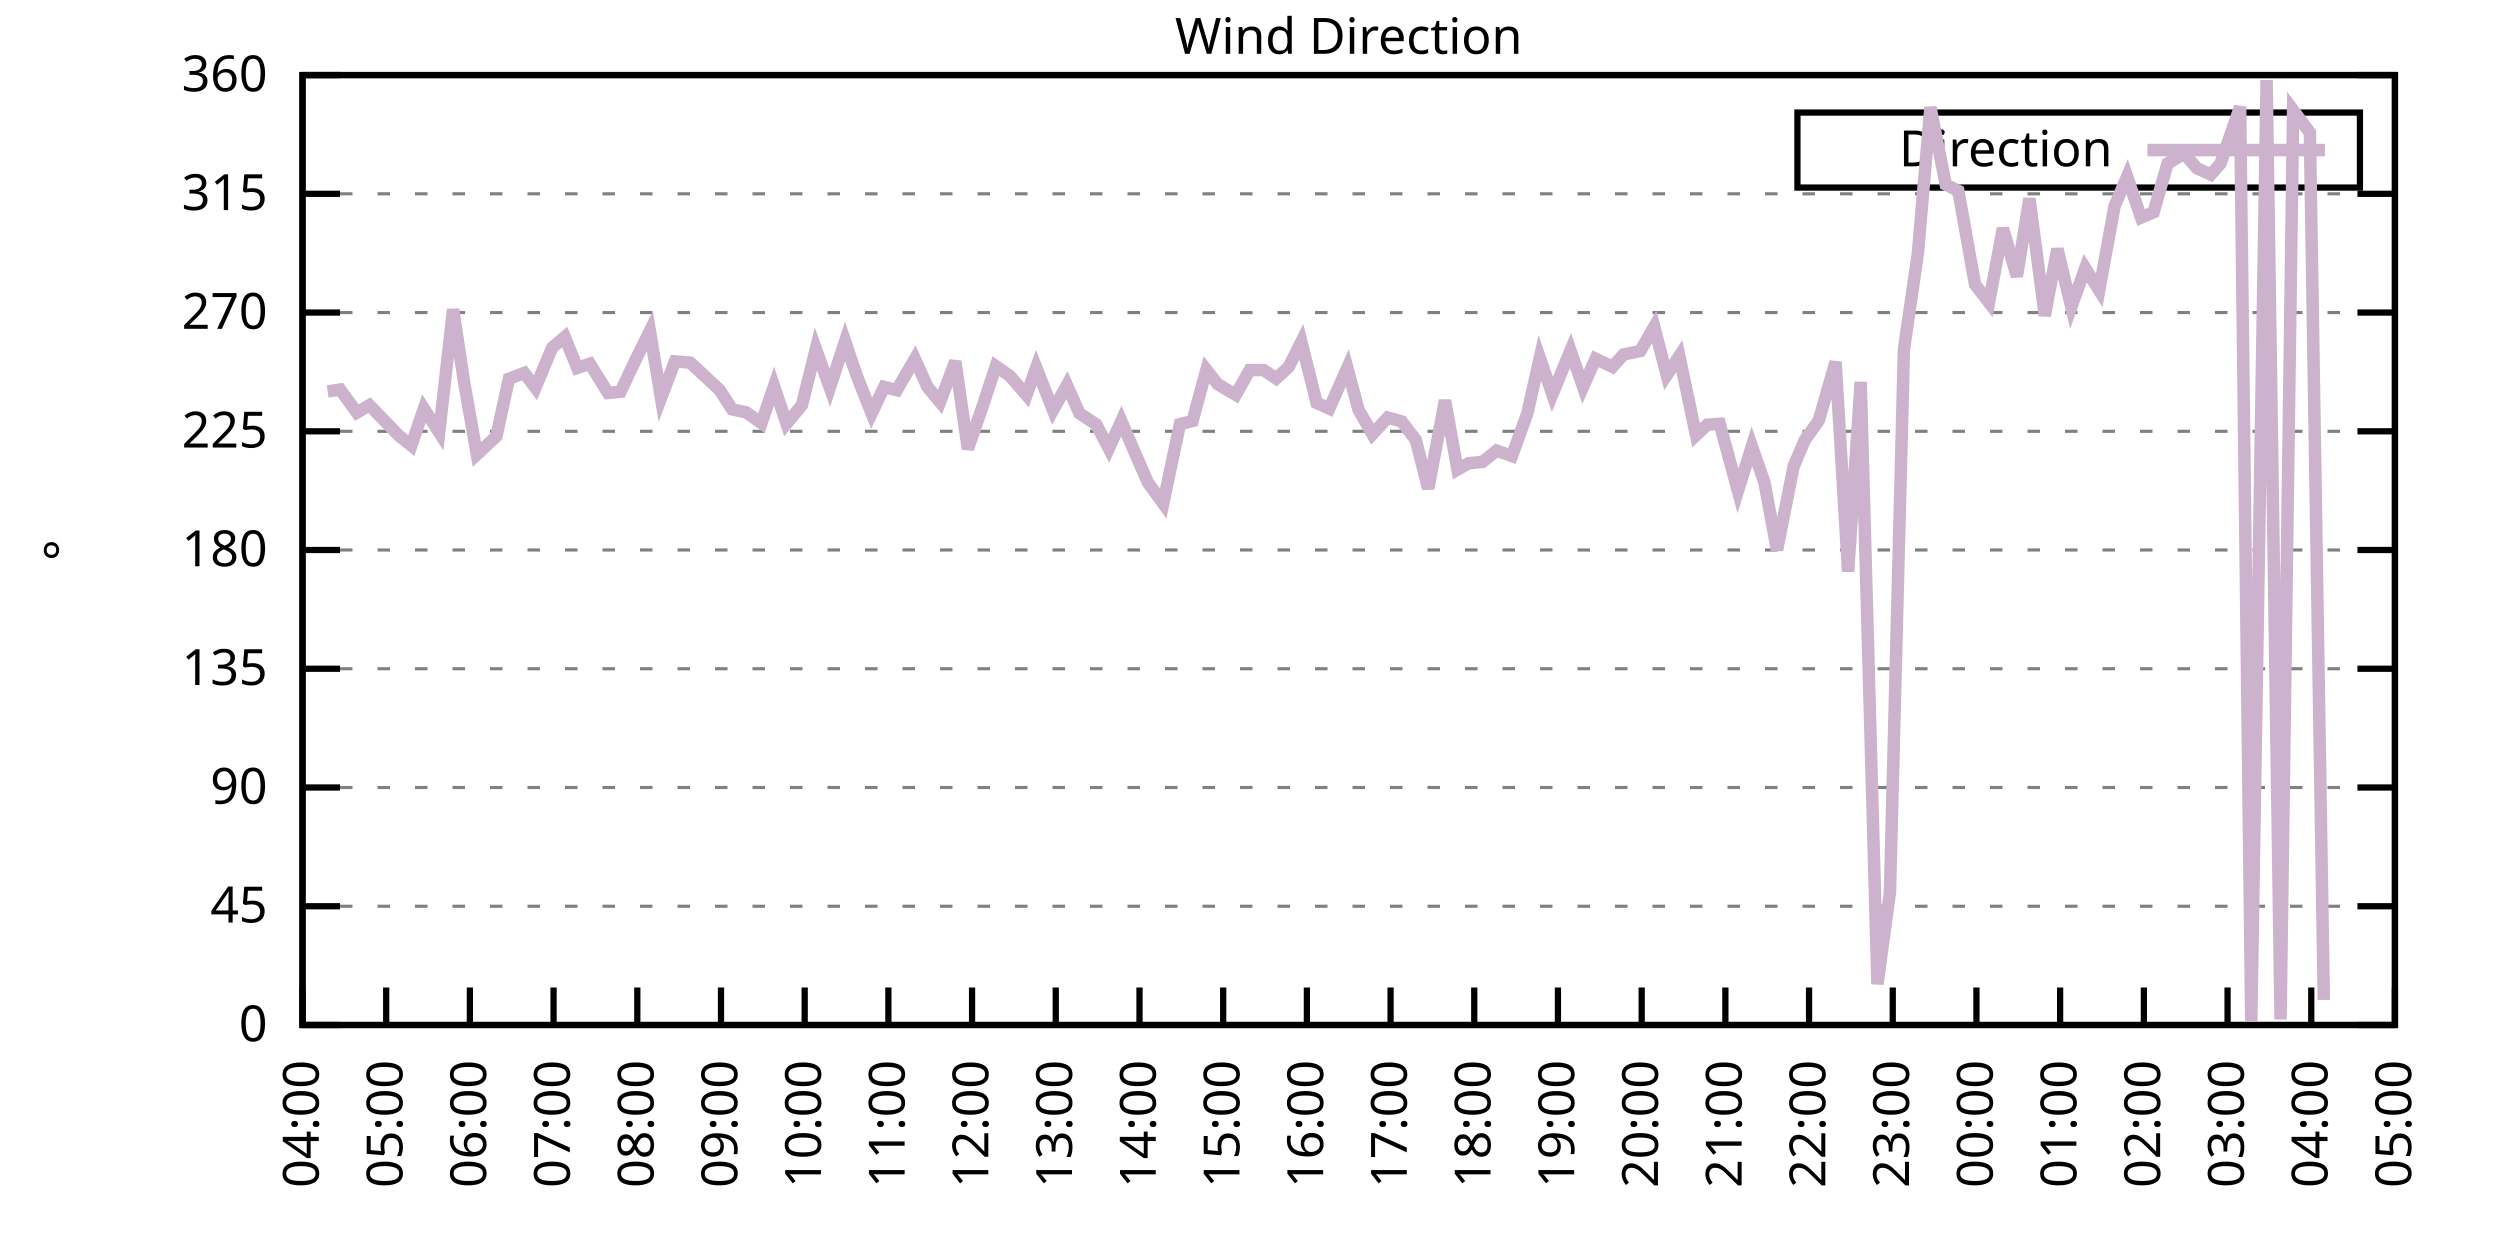
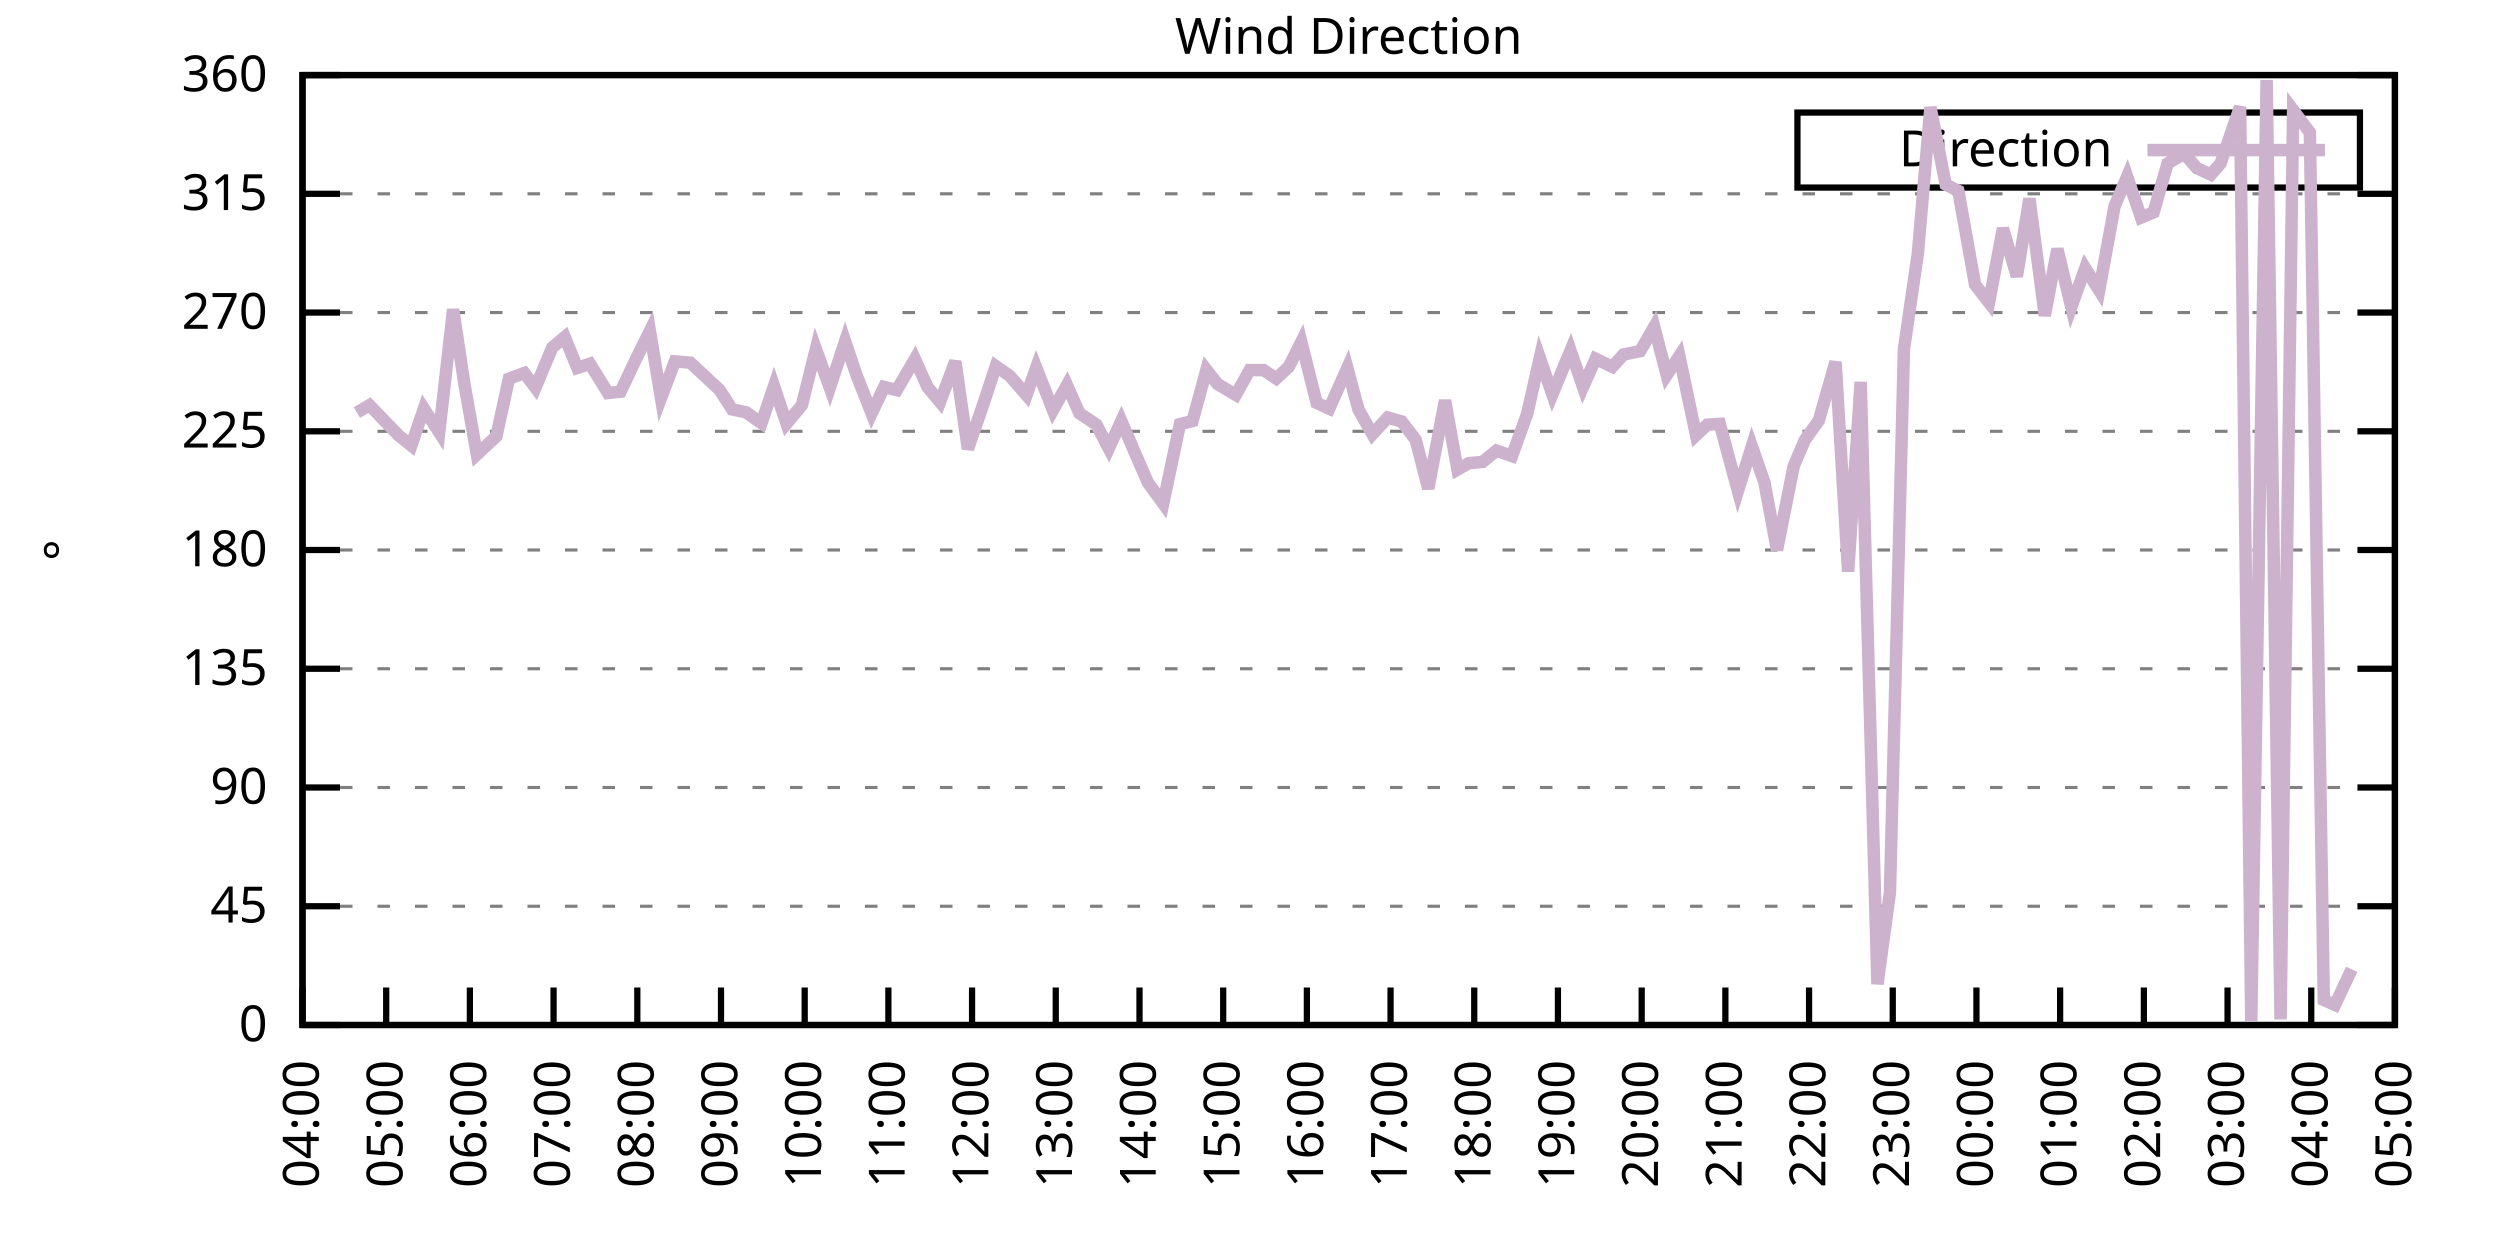
<svg xmlns="http://www.w3.org/2000/svg" xmlns:xlink="http://www.w3.org/1999/xlink" width="400" height="200" viewBox="0 0 400 200">
  <g id="gnuplot_canvas">
    <rect x="0" y="0" width="400" height="200" fill="none" />
    <defs>
      <circle id="gpDot" r="0.5" stroke-width="0.5" stroke="currentColor" />
      <path id="gpPt0" stroke-width="0.333" stroke="currentColor" d="M-1,0 h2 M0,-1 v2" />
      <path id="gpPt1" stroke-width="0.333" stroke="currentColor" d="M-1,-1 L1,1 M1,-1 L-1,1" />
      <path id="gpPt2" stroke-width="0.333" stroke="currentColor" d="M-1,0 L1,0 M0,-1 L0,1 M-1,-1 L1,1 M-1,1 L1,-1" />
      <rect id="gpPt3" stroke-width="0.333" stroke="currentColor" x="-1" y="-1" width="2" height="2" />
      <rect id="gpPt4" stroke-width="0.333" stroke="currentColor" fill="currentColor" x="-1" y="-1" width="2" height="2" />
      <circle id="gpPt5" stroke-width="0.333" stroke="currentColor" cx="0" cy="0" r="1" />
      <use xlink:href="#gpPt5" id="gpPt6" fill="currentColor" stroke="none" />
      <path id="gpPt7" stroke-width="0.333" stroke="currentColor" d="M0,-1.33 L-1.33,0.67 L1.33,0.67 z" />
      <use xlink:href="#gpPt7" id="gpPt8" fill="currentColor" stroke="none" />
      <use xlink:href="#gpPt7" id="gpPt9" stroke="currentColor" transform="rotate(180)" />
      <use xlink:href="#gpPt9" id="gpPt10" fill="currentColor" stroke="none" />
      <use xlink:href="#gpPt3" id="gpPt11" stroke="currentColor" transform="rotate(45)" />
      <use xlink:href="#gpPt11" id="gpPt12" fill="currentColor" stroke="none" />
      <path id="gpPt13" stroke-width="0.333" stroke="currentColor" d="M0,1.330 L1.265,0.411 L0.782,-1.067 L-0.782,-1.076 L-1.265,0.411 z" />
      <use xlink:href="#gpPt13" id="gpPt14" fill="currentColor" stroke="none" />
      <filter id="textbox" filterUnits="objectBoundingBox" x="0" y="0" height="1" width="1">
        <feFlood flood-color="white" flood-opacity="1" result="bgnd" />
        <feComposite in="SourceGraphic" in2="bgnd" operator="atop" />
      </filter>
      <filter id="greybox" filterUnits="objectBoundingBox" x="0" y="0" height="1" width="1">
        <feFlood flood-color="lightgrey" flood-opacity="1" result="grey" />
        <feComposite in="SourceGraphic" in2="grey" operator="atop" />
      </filter>
    </defs>
    <g fill="none" color="white" stroke="currentColor" stroke-width="1.00" stroke-linecap="butt" stroke-linejoin="miter">
</g>
    <g fill="none" color="black" stroke="currentColor" stroke-width="1.00" stroke-linecap="butt" stroke-linejoin="miter">
      <g stroke="none" shape-rendering="crispEdges">
        <polygon fill="rgb(255, 255, 255)" points="48.40,164.00 383.18,164.00 383.18,12.02 48.40,12.02 " />
      </g>
    </g>
    <g fill="none" color="black" stroke="currentColor" stroke-width="1.00" stroke-linecap="butt" stroke-linejoin="miter">
</g>
    <g fill="none" color="black" stroke="black" stroke-width="0.50" stroke-linecap="butt" stroke-linejoin="miter">
</g>
    <g fill="none" color="gray" stroke="currentColor" stroke-width="0.50" stroke-linecap="butt" stroke-linejoin="miter">
      <path stroke="gray" stroke-dasharray="2,4" class="gridline" d="M48.40,164.00 L383.19,164.00  " />
    </g>
    <g fill="none" color="gray" stroke="gray" stroke-width="1.00" stroke-linecap="butt" stroke-linejoin="miter">
</g>
    <g fill="none" color="black" stroke="currentColor" stroke-width="1.00" stroke-linecap="butt" stroke-linejoin="miter">
      <path stroke="black" d="M48.40,164.00 L54.40,164.00 M383.19,164.00 L377.19,164.00  " />
      <g transform="translate(42.80,166.60)" stroke="none" fill="black" font-family="Sans" font-size="8.00" text-anchor="end">
        <text>
          <tspan font-family="Sans"> 0</tspan>
        </text>
      </g>
    </g>
    <g fill="none" color="black" stroke="currentColor" stroke-width="1.00" stroke-linecap="butt" stroke-linejoin="miter">
</g>
    <g fill="none" color="black" stroke="black" stroke-width="0.50" stroke-linecap="butt" stroke-linejoin="miter">
</g>
    <g fill="none" color="gray" stroke="currentColor" stroke-width="0.50" stroke-linecap="butt" stroke-linejoin="miter">
      <path stroke="gray" stroke-dasharray="2,4" class="gridline" d="M48.40,145.00 L383.19,145.00  " />
    </g>
    <g fill="none" color="gray" stroke="gray" stroke-width="1.00" stroke-linecap="butt" stroke-linejoin="miter">
</g>
    <g fill="none" color="black" stroke="currentColor" stroke-width="1.00" stroke-linecap="butt" stroke-linejoin="miter">
      <path stroke="black" d="M48.40,145.00 L54.40,145.00 M383.19,145.00 L377.19,145.00  " />
      <g transform="translate(42.80,147.60)" stroke="none" fill="black" font-family="Sans" font-size="8.00" text-anchor="end">
        <text>
          <tspan font-family="Sans"> 45</tspan>
        </text>
      </g>
    </g>
    <g fill="none" color="black" stroke="currentColor" stroke-width="1.00" stroke-linecap="butt" stroke-linejoin="miter">
</g>
    <g fill="none" color="black" stroke="black" stroke-width="0.50" stroke-linecap="butt" stroke-linejoin="miter">
</g>
    <g fill="none" color="gray" stroke="currentColor" stroke-width="0.50" stroke-linecap="butt" stroke-linejoin="miter">
      <path stroke="gray" stroke-dasharray="2,4" class="gridline" d="M48.40,126.00 L383.19,126.00  " />
    </g>
    <g fill="none" color="gray" stroke="gray" stroke-width="1.00" stroke-linecap="butt" stroke-linejoin="miter">
</g>
    <g fill="none" color="black" stroke="currentColor" stroke-width="1.00" stroke-linecap="butt" stroke-linejoin="miter">
      <path stroke="black" d="M48.40,126.00 L54.40,126.00 M383.19,126.00 L377.19,126.00  " />
      <g transform="translate(42.80,128.60)" stroke="none" fill="black" font-family="Sans" font-size="8.00" text-anchor="end">
        <text>
          <tspan font-family="Sans"> 90</tspan>
        </text>
      </g>
    </g>
    <g fill="none" color="black" stroke="currentColor" stroke-width="1.00" stroke-linecap="butt" stroke-linejoin="miter">
</g>
    <g fill="none" color="black" stroke="black" stroke-width="0.50" stroke-linecap="butt" stroke-linejoin="miter">
</g>
    <g fill="none" color="gray" stroke="currentColor" stroke-width="0.50" stroke-linecap="butt" stroke-linejoin="miter">
      <path stroke="gray" stroke-dasharray="2,4" class="gridline" d="M48.40,107.00 L383.19,107.00  " />
    </g>
    <g fill="none" color="gray" stroke="gray" stroke-width="1.00" stroke-linecap="butt" stroke-linejoin="miter">
</g>
    <g fill="none" color="black" stroke="currentColor" stroke-width="1.00" stroke-linecap="butt" stroke-linejoin="miter">
      <path stroke="black" d="M48.40,107.00 L54.40,107.00 M383.19,107.00 L377.19,107.00  " />
      <g transform="translate(42.80,109.60)" stroke="none" fill="black" font-family="Sans" font-size="8.00" text-anchor="end">
        <text>
          <tspan font-family="Sans"> 135</tspan>
        </text>
      </g>
    </g>
    <g fill="none" color="black" stroke="currentColor" stroke-width="1.00" stroke-linecap="butt" stroke-linejoin="miter">
</g>
    <g fill="none" color="black" stroke="black" stroke-width="0.50" stroke-linecap="butt" stroke-linejoin="miter">
</g>
    <g fill="none" color="gray" stroke="currentColor" stroke-width="0.50" stroke-linecap="butt" stroke-linejoin="miter">
      <path stroke="gray" stroke-dasharray="2,4" class="gridline" d="M48.40,88.00 L383.19,88.00  " />
    </g>
    <g fill="none" color="gray" stroke="gray" stroke-width="1.00" stroke-linecap="butt" stroke-linejoin="miter">
</g>
    <g fill="none" color="black" stroke="currentColor" stroke-width="1.00" stroke-linecap="butt" stroke-linejoin="miter">
      <path stroke="black" d="M48.40,88.00 L54.40,88.00 M383.19,88.00 L377.19,88.00  " />
      <g transform="translate(42.80,90.60)" stroke="none" fill="black" font-family="Sans" font-size="8.00" text-anchor="end">
        <text>
          <tspan font-family="Sans"> 180</tspan>
        </text>
      </g>
    </g>
    <g fill="none" color="black" stroke="currentColor" stroke-width="1.00" stroke-linecap="butt" stroke-linejoin="miter">
</g>
    <g fill="none" color="black" stroke="black" stroke-width="0.50" stroke-linecap="butt" stroke-linejoin="miter">
</g>
    <g fill="none" color="gray" stroke="currentColor" stroke-width="0.50" stroke-linecap="butt" stroke-linejoin="miter">
      <path stroke="gray" stroke-dasharray="2,4" class="gridline" d="M48.40,69.01 L383.19,69.01  " />
    </g>
    <g fill="none" color="gray" stroke="gray" stroke-width="1.00" stroke-linecap="butt" stroke-linejoin="miter">
</g>
    <g fill="none" color="black" stroke="currentColor" stroke-width="1.00" stroke-linecap="butt" stroke-linejoin="miter">
      <path stroke="black" d="M48.40,69.01 L54.40,69.01 M383.19,69.01 L377.19,69.01  " />
      <g transform="translate(42.80,71.61)" stroke="none" fill="black" font-family="Sans" font-size="8.00" text-anchor="end">
        <text>
          <tspan font-family="Sans"> 225</tspan>
        </text>
      </g>
    </g>
    <g fill="none" color="black" stroke="currentColor" stroke-width="1.00" stroke-linecap="butt" stroke-linejoin="miter">
</g>
    <g fill="none" color="black" stroke="black" stroke-width="0.50" stroke-linecap="butt" stroke-linejoin="miter">
</g>
    <g fill="none" color="gray" stroke="currentColor" stroke-width="0.50" stroke-linecap="butt" stroke-linejoin="miter">
      <path stroke="gray" stroke-dasharray="2,4" class="gridline" d="M48.40,50.01 L383.19,50.01  " />
    </g>
    <g fill="none" color="gray" stroke="gray" stroke-width="1.00" stroke-linecap="butt" stroke-linejoin="miter">
</g>
    <g fill="none" color="black" stroke="currentColor" stroke-width="1.00" stroke-linecap="butt" stroke-linejoin="miter">
      <path stroke="black" d="M48.40,50.01 L54.40,50.01 M383.19,50.01 L377.19,50.01  " />
      <g transform="translate(42.80,52.61)" stroke="none" fill="black" font-family="Sans" font-size="8.00" text-anchor="end">
        <text>
          <tspan font-family="Sans"> 270</tspan>
        </text>
      </g>
    </g>
    <g fill="none" color="black" stroke="currentColor" stroke-width="1.00" stroke-linecap="butt" stroke-linejoin="miter">
</g>
    <g fill="none" color="black" stroke="black" stroke-width="0.50" stroke-linecap="butt" stroke-linejoin="miter">
</g>
    <g fill="none" color="gray" stroke="currentColor" stroke-width="0.50" stroke-linecap="butt" stroke-linejoin="miter">
      <path stroke="gray" stroke-dasharray="2,4" class="gridline" d="M48.40,31.01 L383.19,31.01  " />
    </g>
    <g fill="none" color="gray" stroke="gray" stroke-width="1.00" stroke-linecap="butt" stroke-linejoin="miter">
</g>
    <g fill="none" color="black" stroke="currentColor" stroke-width="1.00" stroke-linecap="butt" stroke-linejoin="miter">
      <path stroke="black" d="M48.40,31.01 L54.40,31.01 M383.19,31.01 L377.19,31.01  " />
      <g transform="translate(42.80,33.61)" stroke="none" fill="black" font-family="Sans" font-size="8.00" text-anchor="end">
        <text>
          <tspan font-family="Sans"> 315</tspan>
        </text>
      </g>
    </g>
    <g fill="none" color="black" stroke="currentColor" stroke-width="1.00" stroke-linecap="butt" stroke-linejoin="miter">
</g>
    <g fill="none" color="black" stroke="black" stroke-width="0.50" stroke-linecap="butt" stroke-linejoin="miter">
</g>
    <g fill="none" color="gray" stroke="currentColor" stroke-width="0.50" stroke-linecap="butt" stroke-linejoin="miter">
      <path stroke="gray" stroke-dasharray="2,4" class="gridline" d="M48.40,12.01 L383.19,12.01  " />
    </g>
    <g fill="none" color="gray" stroke="gray" stroke-width="1.00" stroke-linecap="butt" stroke-linejoin="miter">
</g>
    <g fill="none" color="black" stroke="currentColor" stroke-width="1.00" stroke-linecap="butt" stroke-linejoin="miter">
      <path stroke="black" d="M48.40,12.01 L54.40,12.01 M383.19,12.01 L377.19,12.01  " />
      <g transform="translate(42.80,14.61)" stroke="none" fill="black" font-family="Sans" font-size="8.00" text-anchor="end">
        <text>
          <tspan font-family="Sans"> 360</tspan>
        </text>
      </g>
    </g>
    <g fill="none" color="black" stroke="currentColor" stroke-width="1.00" stroke-linecap="butt" stroke-linejoin="miter">
      <path stroke="black" d="M48.40,164.00 L48.40,158.00  " />
      <g transform="translate(51.00,169.60) rotate(270.00)" stroke="none" fill="black" font-family="Sans" font-size="8.00" text-anchor="end">
        <text>
          <tspan font-family="Sans">04:00</tspan>
        </text>
      </g>
    </g>
    <g fill="none" color="black" stroke="currentColor" stroke-width="1.00" stroke-linecap="butt" stroke-linejoin="miter">
      <path stroke="black" d="M61.79,164.00 L61.79,158.00  " />
      <g transform="translate(64.39,169.60) rotate(270.00)" stroke="none" fill="black" font-family="Sans" font-size="8.00" text-anchor="end">
        <text>
          <tspan font-family="Sans">05:00</tspan>
        </text>
      </g>
    </g>
    <g fill="none" color="black" stroke="currentColor" stroke-width="1.00" stroke-linecap="butt" stroke-linejoin="miter">
      <path stroke="black" d="M75.18,164.00 L75.18,158.00  " />
      <g transform="translate(77.78,169.60) rotate(270.00)" stroke="none" fill="black" font-family="Sans" font-size="8.00" text-anchor="end">
        <text>
          <tspan font-family="Sans">06:00</tspan>
        </text>
      </g>
    </g>
    <g fill="none" color="black" stroke="currentColor" stroke-width="1.00" stroke-linecap="butt" stroke-linejoin="miter">
      <path stroke="black" d="M88.57,164.00 L88.57,158.00  " />
      <g transform="translate(91.17,169.60) rotate(270.00)" stroke="none" fill="black" font-family="Sans" font-size="8.00" text-anchor="end">
        <text>
          <tspan font-family="Sans">07:00</tspan>
        </text>
      </g>
    </g>
    <g fill="none" color="black" stroke="currentColor" stroke-width="1.00" stroke-linecap="butt" stroke-linejoin="miter">
      <path stroke="black" d="M101.97,164.00 L101.97,158.00  " />
      <g transform="translate(104.57,169.60) rotate(270.00)" stroke="none" fill="black" font-family="Sans" font-size="8.00" text-anchor="end">
        <text>
          <tspan font-family="Sans">08:00</tspan>
        </text>
      </g>
    </g>
    <g fill="none" color="black" stroke="currentColor" stroke-width="1.00" stroke-linecap="butt" stroke-linejoin="miter">
      <path stroke="black" d="M115.36,164.00 L115.36,158.00  " />
      <g transform="translate(117.96,169.60) rotate(270.00)" stroke="none" fill="black" font-family="Sans" font-size="8.00" text-anchor="end">
        <text>
          <tspan font-family="Sans">09:00</tspan>
        </text>
      </g>
    </g>
    <g fill="none" color="black" stroke="currentColor" stroke-width="1.00" stroke-linecap="butt" stroke-linejoin="miter">
      <path stroke="black" d="M128.75,164.00 L128.75,158.00  " />
      <g transform="translate(131.35,169.60) rotate(270.00)" stroke="none" fill="black" font-family="Sans" font-size="8.00" text-anchor="end">
        <text>
          <tspan font-family="Sans">10:00</tspan>
        </text>
      </g>
    </g>
    <g fill="none" color="black" stroke="currentColor" stroke-width="1.00" stroke-linecap="butt" stroke-linejoin="miter">
      <path stroke="black" d="M142.14,164.00 L142.14,158.00  " />
      <g transform="translate(144.74,169.60) rotate(270.00)" stroke="none" fill="black" font-family="Sans" font-size="8.00" text-anchor="end">
        <text>
          <tspan font-family="Sans">11:00</tspan>
        </text>
      </g>
    </g>
    <g fill="none" color="black" stroke="currentColor" stroke-width="1.00" stroke-linecap="butt" stroke-linejoin="miter">
      <path stroke="black" d="M155.53,164.00 L155.53,158.00  " />
      <g transform="translate(158.13,169.60) rotate(270.00)" stroke="none" fill="black" font-family="Sans" font-size="8.00" text-anchor="end">
        <text>
          <tspan font-family="Sans">12:00</tspan>
        </text>
      </g>
    </g>
    <g fill="none" color="black" stroke="currentColor" stroke-width="1.00" stroke-linecap="butt" stroke-linejoin="miter">
      <path stroke="black" d="M168.92,164.00 L168.92,158.00  " />
      <g transform="translate(171.52,169.60) rotate(270.00)" stroke="none" fill="black" font-family="Sans" font-size="8.00" text-anchor="end">
        <text>
          <tspan font-family="Sans">13:00</tspan>
        </text>
      </g>
    </g>
    <g fill="none" color="black" stroke="currentColor" stroke-width="1.00" stroke-linecap="butt" stroke-linejoin="miter">
      <path stroke="black" d="M182.32,164.00 L182.32,158.00  " />
      <g transform="translate(184.92,169.60) rotate(270.00)" stroke="none" fill="black" font-family="Sans" font-size="8.00" text-anchor="end">
        <text>
          <tspan font-family="Sans">14:00</tspan>
        </text>
      </g>
    </g>
    <g fill="none" color="black" stroke="currentColor" stroke-width="1.00" stroke-linecap="butt" stroke-linejoin="miter">
      <path stroke="black" d="M195.71,164.00 L195.71,158.00  " />
      <g transform="translate(198.31,169.60) rotate(270.00)" stroke="none" fill="black" font-family="Sans" font-size="8.00" text-anchor="end">
        <text>
          <tspan font-family="Sans">15:00</tspan>
        </text>
      </g>
    </g>
    <g fill="none" color="black" stroke="currentColor" stroke-width="1.00" stroke-linecap="butt" stroke-linejoin="miter">
      <path stroke="black" d="M209.10,164.00 L209.10,158.00  " />
      <g transform="translate(211.70,169.60) rotate(270.00)" stroke="none" fill="black" font-family="Sans" font-size="8.00" text-anchor="end">
        <text>
          <tspan font-family="Sans">16:00</tspan>
        </text>
      </g>
    </g>
    <g fill="none" color="black" stroke="currentColor" stroke-width="1.00" stroke-linecap="butt" stroke-linejoin="miter">
      <path stroke="black" d="M222.49,164.00 L222.49,158.00  " />
      <g transform="translate(225.09,169.60) rotate(270.00)" stroke="none" fill="black" font-family="Sans" font-size="8.00" text-anchor="end">
        <text>
          <tspan font-family="Sans">17:00</tspan>
        </text>
      </g>
    </g>
    <g fill="none" color="black" stroke="currentColor" stroke-width="1.00" stroke-linecap="butt" stroke-linejoin="miter">
      <path stroke="black" d="M235.88,164.00 L235.88,158.00  " />
      <g transform="translate(238.48,169.60) rotate(270.00)" stroke="none" fill="black" font-family="Sans" font-size="8.00" text-anchor="end">
        <text>
          <tspan font-family="Sans">18:00</tspan>
        </text>
      </g>
    </g>
    <g fill="none" color="black" stroke="currentColor" stroke-width="1.00" stroke-linecap="butt" stroke-linejoin="miter">
      <path stroke="black" d="M249.27,164.00 L249.27,158.00  " />
      <g transform="translate(251.87,169.60) rotate(270.00)" stroke="none" fill="black" font-family="Sans" font-size="8.00" text-anchor="end">
        <text>
          <tspan font-family="Sans">19:00</tspan>
        </text>
      </g>
    </g>
    <g fill="none" color="black" stroke="currentColor" stroke-width="1.00" stroke-linecap="butt" stroke-linejoin="miter">
      <path stroke="black" d="M262.67,164.00 L262.67,158.00  " />
      <g transform="translate(265.27,169.60) rotate(270.00)" stroke="none" fill="black" font-family="Sans" font-size="8.00" text-anchor="end">
        <text>
          <tspan font-family="Sans">20:00</tspan>
        </text>
      </g>
    </g>
    <g fill="none" color="black" stroke="currentColor" stroke-width="1.00" stroke-linecap="butt" stroke-linejoin="miter">
      <path stroke="black" d="M276.06,164.00 L276.06,158.00  " />
      <g transform="translate(278.66,169.60) rotate(270.00)" stroke="none" fill="black" font-family="Sans" font-size="8.00" text-anchor="end">
        <text>
          <tspan font-family="Sans">21:00</tspan>
        </text>
      </g>
    </g>
    <g fill="none" color="black" stroke="currentColor" stroke-width="1.00" stroke-linecap="butt" stroke-linejoin="miter">
      <path stroke="black" d="M289.45,164.00 L289.45,158.00  " />
      <g transform="translate(292.05,169.60) rotate(270.00)" stroke="none" fill="black" font-family="Sans" font-size="8.00" text-anchor="end">
        <text>
          <tspan font-family="Sans">22:00</tspan>
        </text>
      </g>
    </g>
    <g fill="none" color="black" stroke="currentColor" stroke-width="1.00" stroke-linecap="butt" stroke-linejoin="miter">
      <path stroke="black" d="M302.84,164.00 L302.84,158.00  " />
      <g transform="translate(305.44,169.60) rotate(270.00)" stroke="none" fill="black" font-family="Sans" font-size="8.00" text-anchor="end">
        <text>
          <tspan font-family="Sans">23:00</tspan>
        </text>
      </g>
    </g>
    <g fill="none" color="black" stroke="currentColor" stroke-width="1.00" stroke-linecap="butt" stroke-linejoin="miter">
      <path stroke="black" d="M316.23,164.00 L316.23,158.00  " />
      <g transform="translate(318.83,169.60) rotate(270.00)" stroke="none" fill="black" font-family="Sans" font-size="8.00" text-anchor="end">
        <text>
          <tspan font-family="Sans">00:00</tspan>
        </text>
      </g>
    </g>
    <g fill="none" color="black" stroke="currentColor" stroke-width="1.00" stroke-linecap="butt" stroke-linejoin="miter">
      <path stroke="black" d="M329.62,164.00 L329.62,158.00  " />
      <g transform="translate(332.22,169.60) rotate(270.00)" stroke="none" fill="black" font-family="Sans" font-size="8.00" text-anchor="end">
        <text>
          <tspan font-family="Sans">01:00</tspan>
        </text>
      </g>
    </g>
    <g fill="none" color="black" stroke="currentColor" stroke-width="1.00" stroke-linecap="butt" stroke-linejoin="miter">
      <path stroke="black" d="M343.02,164.00 L343.02,158.00  " />
      <g transform="translate(345.62,169.60) rotate(270.00)" stroke="none" fill="black" font-family="Sans" font-size="8.00" text-anchor="end">
        <text>
          <tspan font-family="Sans">02:00</tspan>
        </text>
      </g>
    </g>
    <g fill="none" color="black" stroke="currentColor" stroke-width="1.00" stroke-linecap="butt" stroke-linejoin="miter">
      <path stroke="black" d="M356.41,164.00 L356.41,158.00  " />
      <g transform="translate(359.01,169.60) rotate(270.00)" stroke="none" fill="black" font-family="Sans" font-size="8.00" text-anchor="end">
        <text>
          <tspan font-family="Sans">03:00</tspan>
        </text>
      </g>
    </g>
    <g fill="none" color="black" stroke="currentColor" stroke-width="1.00" stroke-linecap="butt" stroke-linejoin="miter">
      <path stroke="black" d="M369.80,164.00 L369.80,158.00  " />
      <g transform="translate(372.40,169.60) rotate(270.00)" stroke="none" fill="black" font-family="Sans" font-size="8.00" text-anchor="end">
        <text>
          <tspan font-family="Sans">04:00</tspan>
        </text>
      </g>
    </g>
    <g fill="none" color="black" stroke="currentColor" stroke-width="1.00" stroke-linecap="butt" stroke-linejoin="miter">
      <path stroke="black" d="M383.19,164.00 L383.19,158.00  " />
      <g transform="translate(385.79,169.60) rotate(270.00)" stroke="none" fill="black" font-family="Sans" font-size="8.00" text-anchor="end">
        <text>
          <tspan font-family="Sans">05:00</tspan>
        </text>
      </g>
    </g>
    <g fill="none" color="black" stroke="currentColor" stroke-width="1.00" stroke-linecap="butt" stroke-linejoin="miter">
</g>
    <g fill="none" color="black" stroke="currentColor" stroke-width="1.00" stroke-linecap="butt" stroke-linejoin="miter">
      <path stroke="black" d="M48.40,12.01 L48.40,164.00 L383.19,164.00 L383.19,12.01 L48.40,12.01 Z  " />
    </g>
    <g fill="none" color="black" stroke="currentColor" stroke-width="1.00" stroke-linecap="butt" stroke-linejoin="miter">
</g>
    <g fill="none" color="black" stroke="currentColor" stroke-width="1.00" stroke-linecap="butt" stroke-linejoin="miter">
      <path stroke="black" d="M287.59,30.01 L287.59,18.01 L377.59,18.01 L377.59,30.01 L287.59,30.01 Z  " />
    </g>
    <g id="Wind_direction_plot_1">
      <g fill="none" color="white" stroke="black" stroke-width="2.00" stroke-linecap="butt" stroke-linejoin="miter">
</g>
      <g fill="none" color="black" stroke="currentColor" stroke-width="2.00" stroke-linecap="butt" stroke-linejoin="miter">
        <g transform="translate(337.99,26.61)" stroke="none" fill="black" font-family="Sans" font-size="8.00" text-anchor="end">
          <text>
            <tspan font-family="Sans">Direction</tspan>
          </text>
        </g>
      </g>
      <g fill="none" color="black" stroke="currentColor" stroke-width="2.00" stroke-linecap="butt" stroke-linejoin="miter">
-         <path stroke="rgb(204, 178, 204)" d="M343.59,24.01 L371.99,24.01 M52.42,62.63 L54.43,62.34 L57.10,66.01 L59.11,64.83 L63.80,69.68 L65.81,71.29   L67.82,65.38 L70.27,69.18 L72.50,49.50 L74.29,61.36 L76.30,72.72 L79.42,69.81 L81.43,60.60 L83.89,59.68   L85.67,62.04 L88.35,55.62 L90.36,53.93 L92.37,58.87 L94.38,58.20 L97.28,62.88 L99.29,62.67 L101.74,57.48   L103.98,52.96 L105.76,63.69 L107.99,57.82 L110.45,58.03 L115.13,62.38 L117.14,65.50 L119.38,65.97 L121.83,67.70   L123.84,61.79 L125.85,67.78 L128.30,64.83 L130.54,55.83 L132.77,62.04 L135.22,54.61 L137.01,59.93 L139.46,66.14   L141.47,61.91 L143.48,62.42 L146.38,57.44 L148.39,61.91 L150.40,64.32 L152.85,57.82 L154.86,71.83 L157.32,64.70   L159.33,58.58 L161.56,60.14 L164.24,63.22 L165.80,58.83 L168.48,65.63 L170.71,61.62 L172.72,66.14 L175.40,67.91   L177.41,71.75 L179.41,67.36 L181.65,72.59 L183.66,77.20 L186.11,80.57 L188.79,67.87 L190.80,67.36 L193.03,59.17   L194.81,61.45 L197.72,63.18 L199.95,59.21 L202.18,59.21 L204.19,60.56 L206.20,58.70 L208.21,54.69 L210.66,64.45   L212.67,65.38 L215.57,58.87 L217.36,65.54 L219.59,69.47 L222.04,66.81 L224.28,67.44 L226.51,70.36 L228.52,78.17   L231.20,64.07 L233.20,75.13 L234.99,74.11 L237.22,73.90 L239.45,72.09 L241.91,72.97 L244.36,66.18 L246.37,57.27   L248.38,63.10 L251.28,56.09 L253.29,61.91 L255.30,57.40 L257.98,58.70 L259.76,56.72 L262.44,56.17 L264.67,52.29   L266.68,60.01 L268.69,56.97 L271.37,69.64 L273.16,67.95 L275.16,67.82 L278.07,78.55 L280.30,71.41 L282.31,77.20   L284.32,88.00 L286.99,74.58 L288.78,70.40 L291.01,67.28 L293.69,57.90 L295.70,91.47 L297.71,61.11 L300.39,157.46   L302.39,142.81 L304.63,55.88 L306.86,40.55 L308.87,17.16 L311.32,29.53 L313.33,30.54 L316.01,45.53 L318.24,48.40   L320.47,36.54 L322.70,44.22 L324.71,31.77 L327.17,50.51 L329.18,39.83 L331.41,49.12 L333.64,42.91 L335.87,46.46   L338.33,32.99 L340.34,28.26 L342.57,34.81 L344.58,33.96 L346.81,26.15 L349.49,24.59 L351.50,26.91 L353.73,27.93   L355.29,26.15 L358.42,17.08 L360.20,163.37 L362.66,12.81 L364.89,163.11 L366.90,17.63 L369.58,21.21 L371.81,159.99    " />
+         <path stroke="rgb(204, 178, 204)" d="M343.59,24.01 L371.99,24.01 M57.10,66.01 L59.11,64.83 L63.80,69.68 L65.81,71.29 L67.82,65.38 L70.27,69.18   L72.50,49.50 L74.29,61.36 L76.30,72.72 L79.42,69.81 L81.43,60.60 L83.89,59.68 L85.67,62.04 L88.35,55.62   L90.36,53.93 L92.37,58.87 L94.38,58.20 L97.28,62.88 L99.29,62.67 L101.74,57.48 L103.98,52.96 L105.76,63.69   L107.99,57.82 L110.45,58.03 L115.13,62.38 L117.14,65.50 L119.38,65.97 L121.83,67.70 L123.84,61.79 L125.85,67.78   L128.30,64.83 L130.54,55.83 L132.77,62.04 L135.22,54.61 L137.01,59.93 L139.46,66.14 L141.47,61.91 L143.48,62.42   L146.38,57.44 L148.39,61.91 L150.40,64.32 L152.85,57.82 L154.86,71.83 L157.32,64.70 L159.33,58.58 L161.56,60.14   L164.24,63.22 L165.80,58.83 L168.48,65.63 L170.71,61.62 L172.72,66.14 L175.40,67.91 L177.41,71.75 L179.41,67.36   L181.65,72.59 L183.66,77.20 L186.11,80.57 L188.79,67.87 L190.80,67.36 L193.03,59.17 L194.81,61.45 L197.72,63.18   L199.95,59.21 L202.18,59.21 L204.19,60.56 L206.20,58.70 L208.21,54.69 L210.66,64.45 L212.67,65.38 L215.57,58.87   L217.36,65.54 L219.59,69.47 L222.04,66.81 L224.28,67.44 L226.51,70.36 L228.52,78.17 L231.20,64.07 L233.20,75.13   L234.99,74.11 L237.22,73.90 L239.45,72.09 L241.91,72.97 L244.36,66.18 L246.37,57.27 L248.38,63.10 L251.28,56.09   L253.29,61.91 L255.30,57.40 L257.98,58.70 L259.76,56.72 L262.44,56.17 L264.67,52.29 L266.68,60.01 L268.69,56.97   L271.37,69.64 L273.16,67.95 L275.16,67.82 L278.07,78.55 L280.30,71.41 L282.31,77.20 L284.32,88.00 L286.99,74.58   L288.78,70.40 L291.01,67.28 L293.69,57.90 L295.70,91.47 L297.71,61.11 L300.39,157.46 L302.39,142.81 L304.63,55.88   L306.86,40.55 L308.87,17.16 L311.32,29.53 L313.33,30.54 L316.01,45.53 L318.24,48.40 L320.47,36.54 L322.70,44.22   L324.71,31.77 L327.17,50.51 L329.18,39.83 L331.41,49.12 L333.64,42.91 L335.87,46.46 L338.33,32.99 L340.34,28.26   L342.57,34.81 L344.58,33.96 L346.81,26.15 L349.49,24.59 L351.50,26.91 L353.73,27.93 L355.29,26.15 L358.42,17.08   L360.20,163.37 L362.66,12.81 L364.89,163.11 L366.90,17.63 L369.58,21.21 L371.81,159.99 L373.59,160.79 L376.27,155.09    " />
      </g>
    </g>
    <g fill="none" color="black" stroke="currentColor" stroke-width="2.00" stroke-linecap="butt" stroke-linejoin="miter">
</g>
    <g fill="none" color="black" stroke="black" stroke-width="1.00" stroke-linecap="butt" stroke-linejoin="miter">
</g>
    <g fill="none" color="black" stroke="currentColor" stroke-width="1.00" stroke-linecap="butt" stroke-linejoin="miter">
      <path stroke="black" d="M48.40,12.01 L48.40,164.00 L383.19,164.00 L383.19,12.01 L48.40,12.01 Z  " />
      <g transform="translate(12.80,88.01) rotate(270.00)" stroke="none" fill="black" font-family="Sans" font-size="8.00" text-anchor="middle">
        <text>
          <tspan font-family="Sans">°</tspan>
        </text>
      </g>
    </g>
    <g fill="none" color="black" stroke="currentColor" stroke-width="1.00" stroke-linecap="butt" stroke-linejoin="miter">
</g>
    <g fill="none" color="black" stroke="currentColor" stroke-width="1.00" stroke-linecap="butt" stroke-linejoin="miter">
      <g transform="translate(215.79,8.61)" stroke="none" fill="black" font-family="Sans" font-size="8.00" text-anchor="middle">
        <text>
          <tspan font-family="Sans">Wind Direction</tspan>
        </text>
      </g>
    </g>
    <g fill="none" color="black" stroke="currentColor" stroke-width="1.00" stroke-linecap="butt" stroke-linejoin="miter">
</g>
  </g>
</svg>
